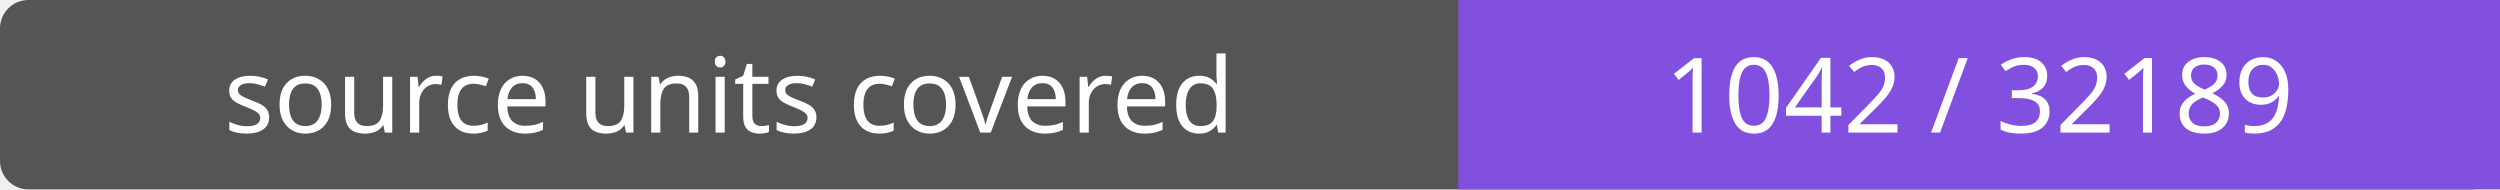
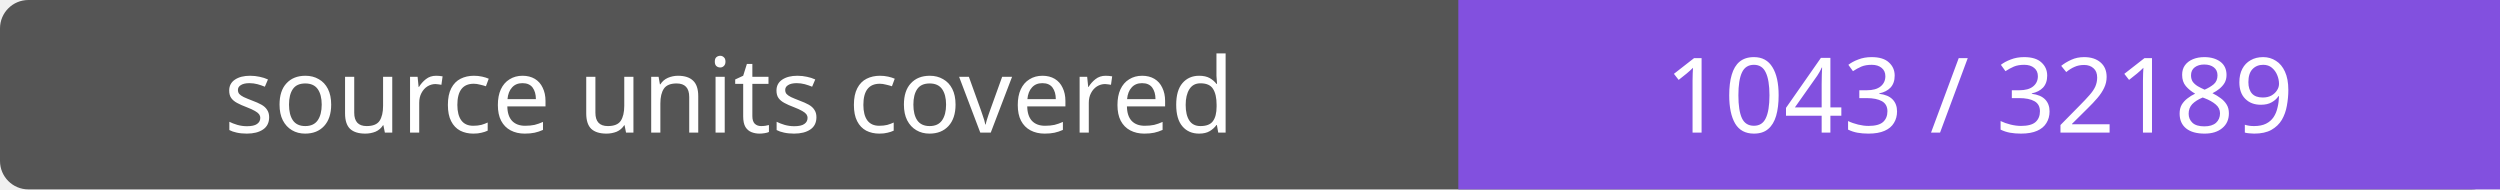
- <svg xmlns="http://www.w3.org/2000/svg" width="264" height="20" role="img" aria-label="source units covered: 1042 / 32189">
+ <svg xmlns="http://www.w3.org/2000/svg" width="264" height="20" role="img" aria-label="source units covered: 1043 / 32189">
  <rect width="264" height="20" rx="3" fill="#555" />
  <path fill="#8250df" d="M154 0h110v20H154z" />
  <g fill="#fff" text-anchor="middle" font-family="Verdana,sans-serif" font-size="11">
    <text x="77.0" y="14">source units covered</text>
-     <text x="209.0" y="14">1042 / 32189</text>
+     <text x="209.0" y="14">1043 / 32189</text>
  </g>
</svg>
